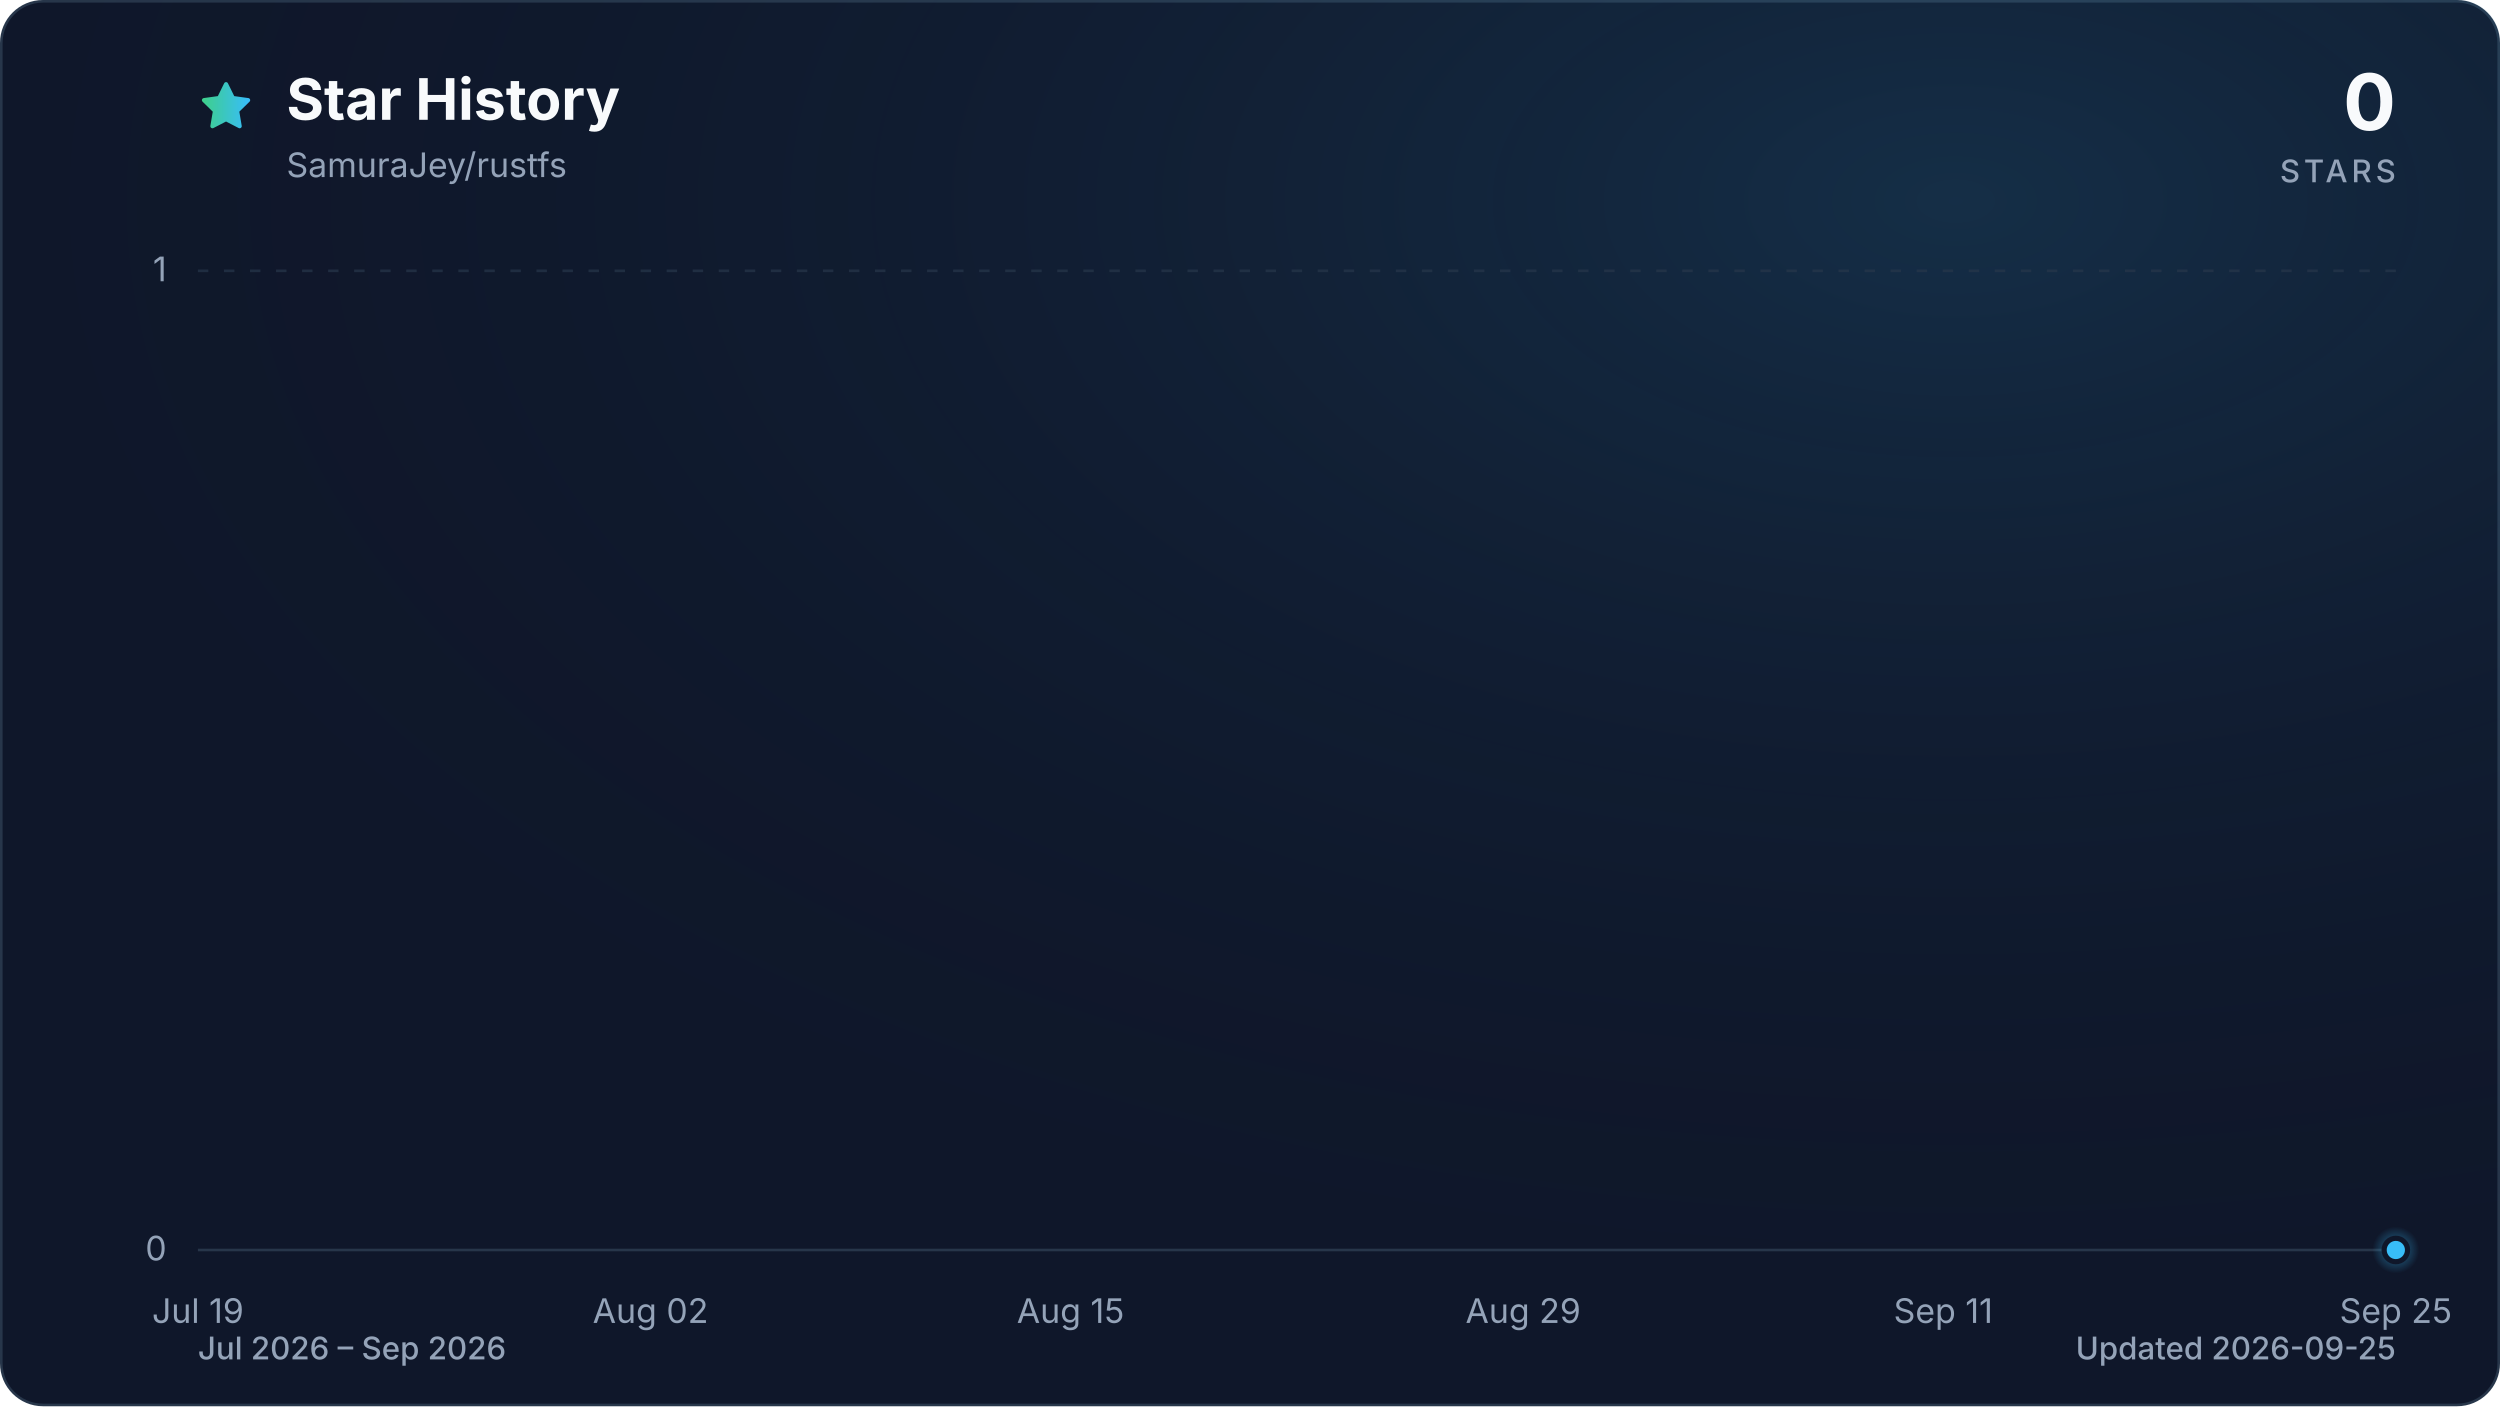
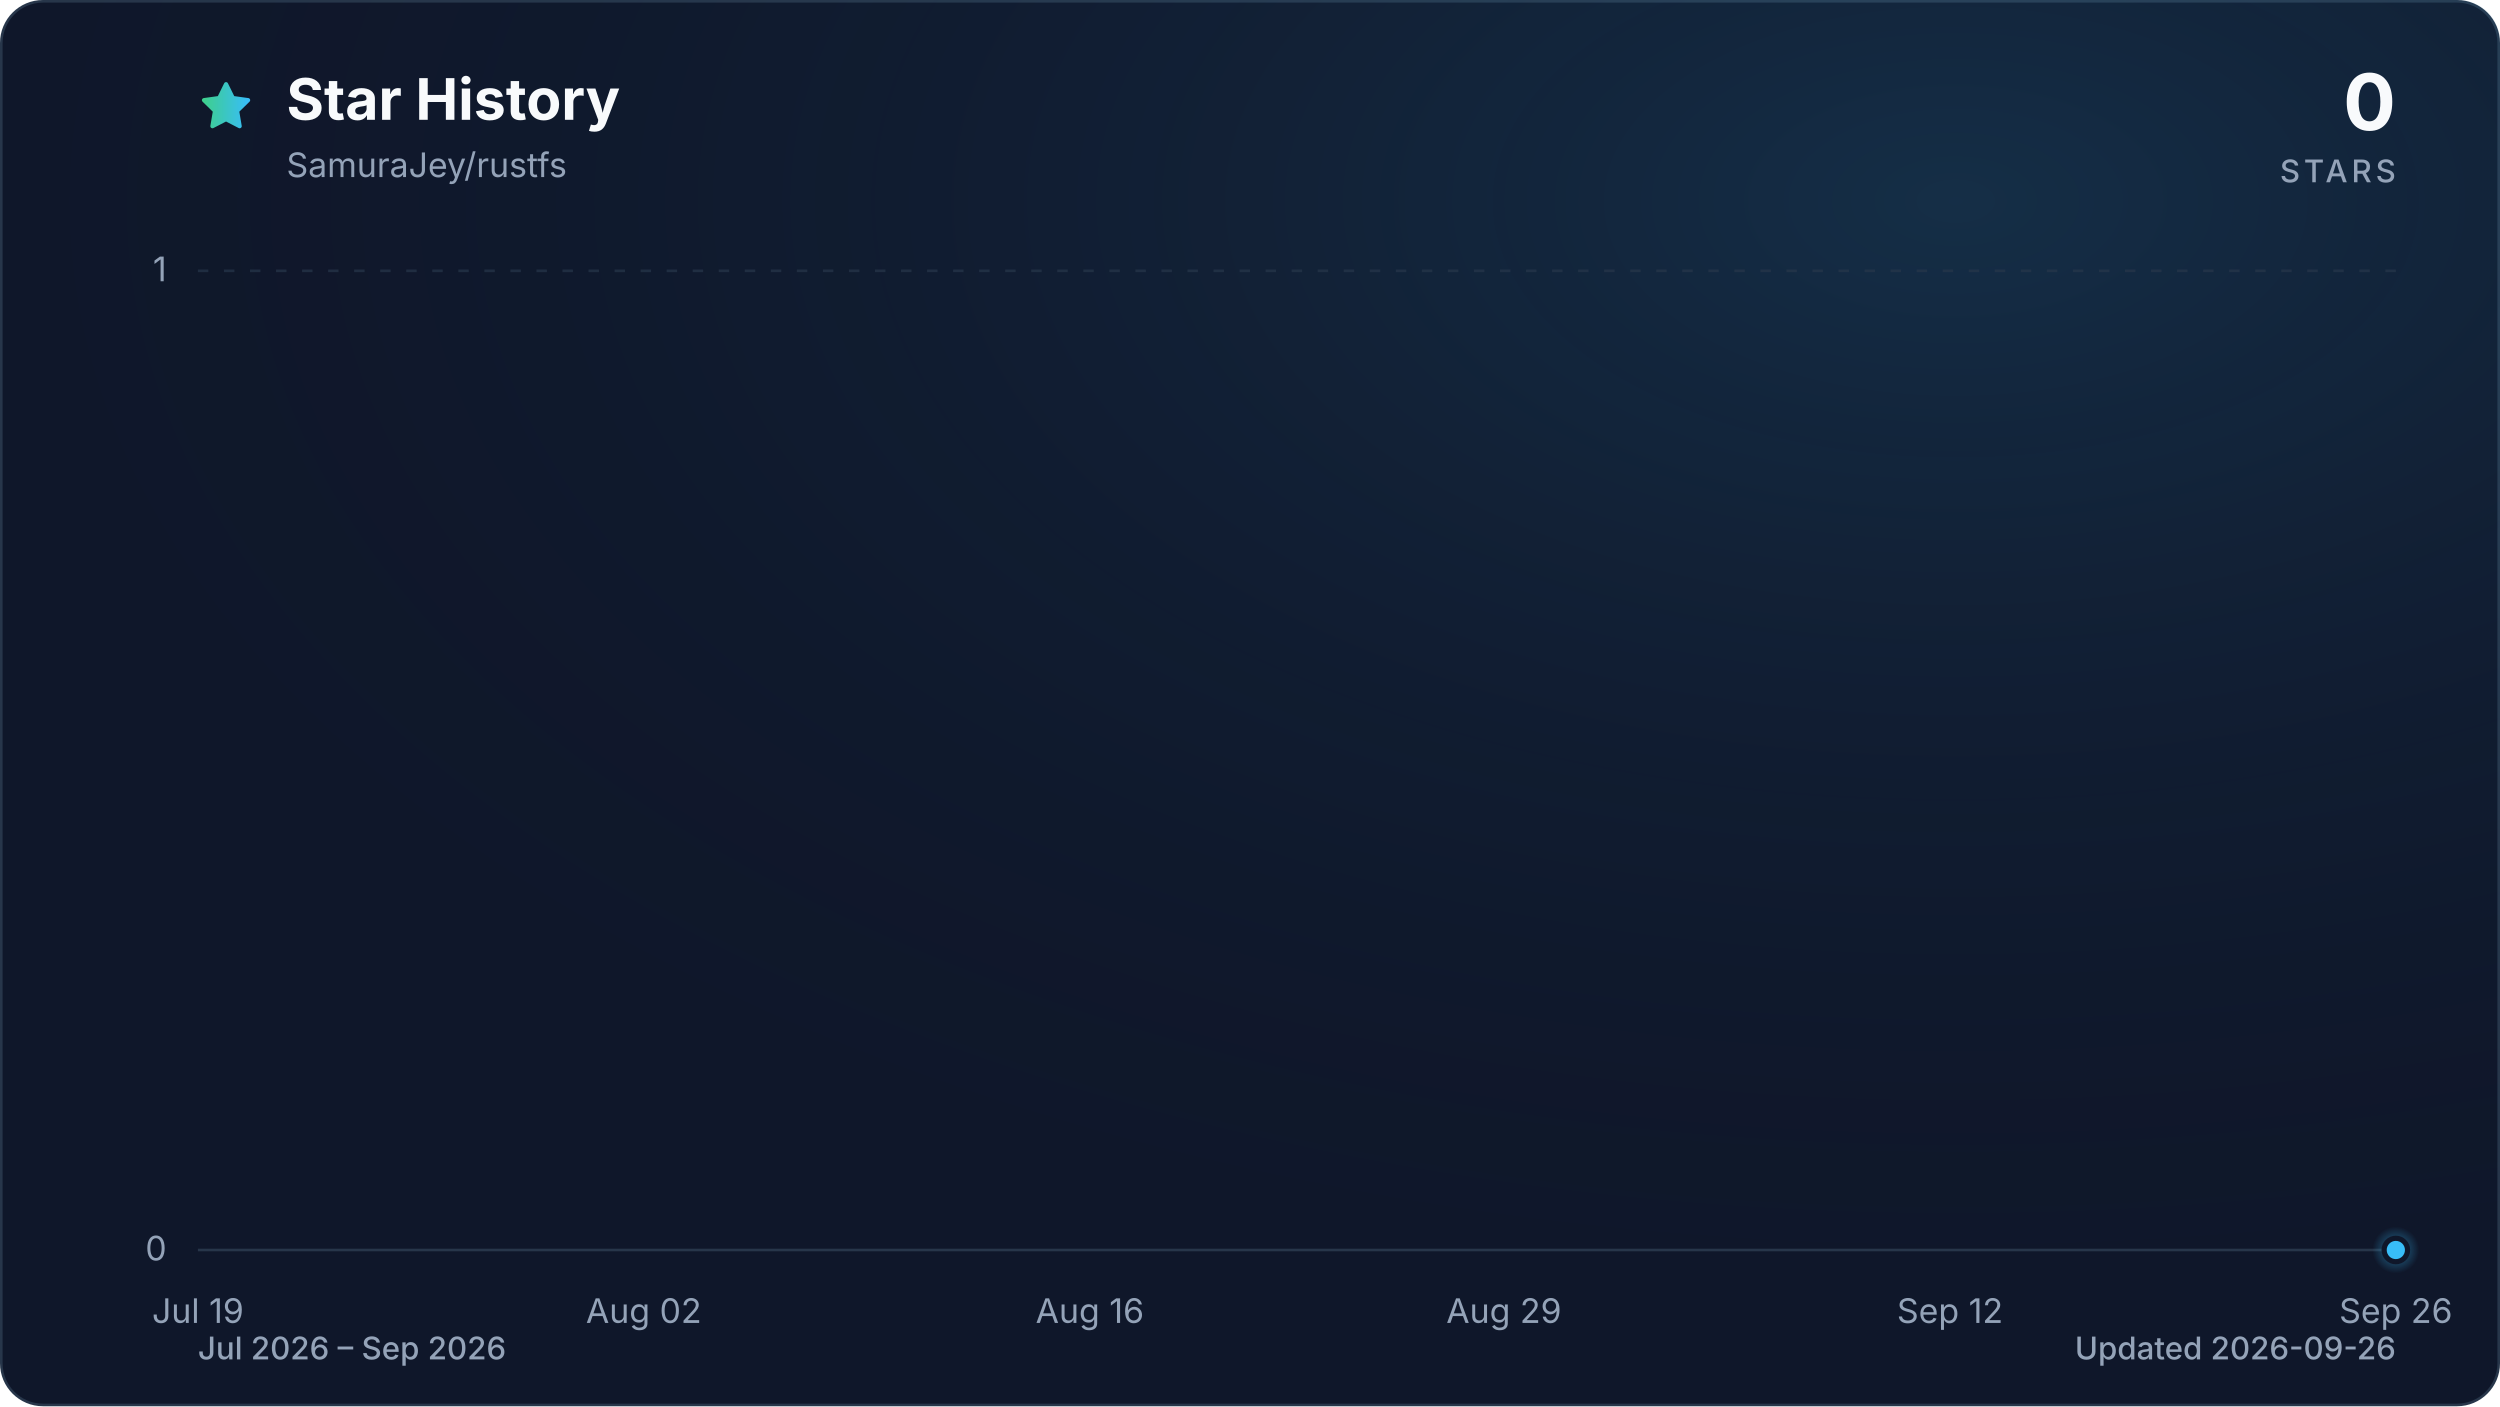
<svg xmlns="http://www.w3.org/2000/svg" viewBox="0 0 960 540" role="img" aria-labelledby="title description" data-style="gradient" data-variant="glow" data-animated="true">
  <defs>
    <linearGradient id="trend" x1="0" y1="0" x2="1" y2="0">
      <stop offset="0%" stop-color="#3ecf8e" />
      <stop offset="100%" stop-color="#38bdf8" />
    </linearGradient>
    <linearGradient id="area" x1="0" y1="0" x2="0" y2="1">
      <stop offset="0%" stop-color="#3ecf8e" stop-opacity="0.30" />
      <stop offset="55%" stop-color="#38bdf8" stop-opacity="0.10" />
      <stop offset="100%" stop-color="#38bdf8" stop-opacity="0.01" />
    </linearGradient>
    <radialGradient id="marker-halo" cx="50%" cy="50%" r="50%">
      <stop offset="0%" stop-color="#38bdf8" stop-opacity="0.55" />
      <stop offset="100%" stop-color="#38bdf8" stop-opacity="0" />
    </radialGradient>
    <radialGradient id="surface-glow" cx="78%" cy="14%" r="80%">
      <stop offset="0%" stop-color="#38bdf8" stop-opacity="0.14" />
      <stop offset="100%" stop-color="#0f172a" stop-opacity="0" />
    </radialGradient>
    <filter id="trend-glow" x="-20%" y="-20%" width="140%" height="140%">
      <feGaussianBlur stdDeviation="7" />
    </filter>
  </defs>
  <style>
.trend-enter{transform-box:fill-box;transform-origin:center;animation:trend-enter 520ms cubic-bezier(0.16,1,0.3,1)}
.marker-enter{transform-box:fill-box;transform-origin:center;animation:marker-enter 320ms cubic-bezier(0.16,1,0.3,1) 200ms both}
.marker-pulse{transform-box:fill-box;transform-origin:center;animation:marker-pulse 2.6s ease-out infinite}
@keyframes trend-enter{from{opacity:.35;transform:translateY(10px)}to{opacity:1;transform:translateY(0)}}
@keyframes marker-enter{from{opacity:0;transform:scale(.4)}to{opacity:1;transform:scale(1)}}
@keyframes marker-pulse{0%{opacity:.5;transform:scale(.7)}70%,100%{opacity:0;transform:scale(2.1)}}
@media (prefers-reduced-motion:reduce){.trend-enter,.marker-enter,.marker-pulse{animation:none!important}}
@media (prefers-reduced-motion:reduce){.marker-pulse{opacity:0}}
</style>
  <rect x="0.5" y="0.5" width="959" height="539" fill="#0f172a" stroke="#27364a" stroke-width="1" rx="16" />
  <rect width="960" height="540" fill="url(#surface-glow)" rx="16" />
  <path d="M12 2.6l2.9 5.9 6.5.9-4.7 4.6 1.1 6.5-5.8-3-5.8 3 1.1-6.5-4.7-4.6 6.5-.9L12 2.6Z" transform="translate(76 30) scale(.9)" fill="url(#trend)" stroke="url(#trend)" stroke-width="1.8" stroke-linejoin="round" aria-hidden="true" />
  <text x="110" y="46" fill="#f8fafc" font-family="ui-sans-serif, system-ui, -apple-system, BlinkMacSystemFont, 'Segoe UI', sans-serif" font-size="22" font-weight="700">Star History</text>
  <text x="110" y="68" fill="#94a3b8" font-family="ui-sans-serif, system-ui, -apple-system, BlinkMacSystemFont, 'Segoe UI', sans-serif" font-size="13">SamuraJey/rustfs</text>
  <text x="920" y="50" fill="#f8fafc" font-family="ui-sans-serif, system-ui, -apple-system, BlinkMacSystemFont, 'Segoe UI', sans-serif" font-size="30" font-weight="700" text-anchor="end">0</text>
  <text x="920" y="70" fill="#94a3b8" font-family="ui-sans-serif, system-ui, -apple-system, BlinkMacSystemFont, 'Segoe UI', sans-serif" font-size="12" font-weight="500" letter-spacing="1.5" text-anchor="end">STARS</text>
  <line x1="76" y1="480.0" x2="920" y2="480.0" stroke="#27364a" stroke-width="1" stroke-dasharray="0" opacity="1" />
  <text x="64" y="484.0" fill="#94a3b8" font-family="ui-sans-serif, system-ui, -apple-system, BlinkMacSystemFont, 'Segoe UI', sans-serif" font-size="13" text-anchor="end">0</text>
  <line x1="76" y1="104.0" x2="920" y2="104.0" stroke="#27364a" stroke-width="1" stroke-dasharray="4 6" opacity="0.7" />
  <text x="64" y="108.0" fill="#94a3b8" font-family="ui-sans-serif, system-ui, -apple-system, BlinkMacSystemFont, 'Segoe UI', sans-serif" font-size="13" text-anchor="end">1</text>
  <text x="76.0" y="508" fill="#94a3b8" font-family="ui-sans-serif, system-ui, -apple-system, BlinkMacSystemFont, 'Segoe UI', sans-serif" font-size="13" text-anchor="middle">Jul 19</text>
-   <text x="249.8" y="508" fill="#94a3b8" font-family="ui-sans-serif, system-ui, -apple-system, BlinkMacSystemFont, 'Segoe UI', sans-serif" font-size="13" text-anchor="middle">Aug 02</text>
-   <text x="411.1" y="508" fill="#94a3b8" font-family="ui-sans-serif, system-ui, -apple-system, BlinkMacSystemFont, 'Segoe UI', sans-serif" font-size="13" text-anchor="middle">Aug 15</text>
-   <text x="584.9" y="508" fill="#94a3b8" font-family="ui-sans-serif, system-ui, -apple-system, BlinkMacSystemFont, 'Segoe UI', sans-serif" font-size="13" text-anchor="middle">Aug 29</text>
-   <text x="746.2" y="508" fill="#94a3b8" font-family="ui-sans-serif, system-ui, -apple-system, BlinkMacSystemFont, 'Segoe UI', sans-serif" font-size="13" text-anchor="middle">Sep 11</text>
-   <text x="920.0" y="508" fill="#94a3b8" font-family="ui-sans-serif, system-ui, -apple-system, BlinkMacSystemFont, 'Segoe UI', sans-serif" font-size="13" text-anchor="middle">Sep 25</text>
+   <text x="247.2" y="508" fill="#94a3b8" font-family="ui-sans-serif, system-ui, -apple-system, BlinkMacSystemFont, 'Segoe UI', sans-serif" font-size="13" text-anchor="middle">Aug 02</text>
+   <text x="418.5" y="508" fill="#94a3b8" font-family="ui-sans-serif, system-ui, -apple-system, BlinkMacSystemFont, 'Segoe UI', sans-serif" font-size="13" text-anchor="middle">Aug 16</text>
+   <text x="577.5" y="508" fill="#94a3b8" font-family="ui-sans-serif, system-ui, -apple-system, BlinkMacSystemFont, 'Segoe UI', sans-serif" font-size="13" text-anchor="middle">Aug 29</text>
+   <text x="748.8" y="508" fill="#94a3b8" font-family="ui-sans-serif, system-ui, -apple-system, BlinkMacSystemFont, 'Segoe UI', sans-serif" font-size="13" text-anchor="middle">Sep 12</text>
+   <text x="920.0" y="508" fill="#94a3b8" font-family="ui-sans-serif, system-ui, -apple-system, BlinkMacSystemFont, 'Segoe UI', sans-serif" font-size="13" text-anchor="middle">Sep 26</text>
  <g class="trend-enter">
-     <path d="M 76.0 480.0 C 80.1 480.0, 84.3 480.0, 88.4 480.0 C 92.5 480.0, 96.7 480.0, 100.8 480.0 C 105.0 480.0, 109.1 480.0, 113.2 480.0 C 117.4 480.0, 121.5 480.0, 125.6 480.0 C 129.8 480.0, 133.9 480.0, 138.1 480.0 C 142.2 480.0, 146.3 480.0, 150.5 480.0 C 154.6 480.0, 158.7 480.0, 162.9 480.0 C 167.0 480.0, 171.2 480.0, 175.3 480.0 C 179.4 480.0, 183.6 480.0, 187.7 480.0 C 191.8 480.0, 196.0 480.0, 200.1 480.0 C 204.3 480.0, 208.4 480.0, 212.5 480.0 C 216.7 480.0, 220.8 480.0, 224.9 480.0 C 229.1 480.0, 233.2 480.0, 237.4 480.0 C 241.5 480.0, 245.6 480.0, 249.8 480.0 C 253.9 480.0, 258.0 480.0, 262.2 480.0 C 266.3 480.0, 270.5 480.0, 274.6 480.0 C 278.7 480.0, 282.9 480.0, 287.0 480.0 C 291.1 480.0, 295.3 480.0, 299.4 480.0 C 303.5 480.0, 307.7 480.0, 311.8 480.0 C 316.0 480.0, 320.1 480.0, 324.2 480.0 C 328.4 480.0, 332.5 480.0, 336.6 480.0 C 340.8 480.0, 344.9 480.0, 349.1 480.0 C 353.2 480.0, 357.3 480.0, 361.5 480.0 C 365.6 480.0, 369.7 480.0, 373.9 480.0 C 378.0 480.0, 382.2 480.0, 386.3 480.0 C 390.4 480.0, 394.6 480.0, 398.7 480.0 C 402.8 480.0, 407.0 480.0, 411.1 480.0 C 415.3 480.0, 419.4 480.0, 423.5 480.0 C 427.7 480.0, 431.8 480.0, 435.9 480.0 C 440.1 480.0, 444.2 480.0, 448.4 480.0 C 452.5 480.0, 456.6 480.0, 460.8 480.0 C 464.9 480.0, 469.0 480.0, 473.2 480.0 C 477.3 480.0, 481.5 480.0, 485.6 480.0 C 489.7 480.0, 493.9 480.0, 498.0 480.0 C 502.1 480.0, 506.3 480.0, 510.4 480.0 C 514.5 480.0, 518.7 480.0, 522.8 480.0 C 527.0 480.0, 531.1 480.0, 535.2 480.0 C 539.4 480.0, 543.5 480.0, 547.6 480.0 C 551.8 480.0, 555.9 480.0, 560.1 480.0 C 564.2 480.0, 568.3 480.0, 572.5 480.0 C 576.6 480.0, 580.7 480.0, 584.9 480.0 C 589.0 480.0, 593.2 480.0, 597.3 480.0 C 601.4 480.0, 605.6 480.0, 609.7 480.0 C 613.8 480.0, 618.0 480.0, 622.1 480.0 C 626.3 480.0, 630.4 480.0, 634.5 480.0 C 638.7 480.0, 642.8 480.0, 646.9 480.0 C 651.1 480.0, 655.2 480.0, 659.4 480.0 C 663.5 480.0, 667.6 480.0, 671.8 480.0 C 675.9 480.0, 680.0 480.0, 684.2 480.0 C 688.3 480.0, 692.5 480.0, 696.6 480.0 C 700.7 480.0, 704.9 480.0, 709.0 480.0 C 713.1 480.0, 717.3 480.0, 721.4 480.0 C 725.5 480.0, 729.7 480.0, 733.8 480.0 C 738.0 480.0, 742.1 480.0, 746.2 480.0 C 750.4 480.0, 754.5 480.0, 758.6 480.0 C 762.8 480.0, 766.9 480.0, 771.1 480.0 C 775.2 480.0, 779.3 480.0, 783.5 480.0 C 787.6 480.0, 791.7 480.0, 795.9 480.0 C 800.0 480.0, 804.2 480.0, 808.3 480.0 C 812.4 480.0, 816.6 480.0, 820.7 480.0 C 824.8 480.0, 829.0 480.0, 833.1 480.0 C 837.3 480.0, 841.4 480.0, 845.5 480.0 C 849.7 480.0, 853.8 480.0, 857.9 480.0 C 862.1 480.0, 866.2 480.0, 870.4 480.0 C 874.5 480.0, 878.6 480.0, 882.8 480.0 C 886.9 480.0, 891.0 480.0, 895.2 480.0 C 899.3 480.0, 903.5 480.0, 907.6 480.0 C 911.7 480.0, 915.9 480.0, 920.0 480.0 L 920.0 480.0 L 76.0 480.0 Z" fill="url(#area)" />
-     <path d="M 76.0 480.0 C 80.1 480.0, 84.3 480.0, 88.4 480.0 C 92.5 480.0, 96.7 480.0, 100.8 480.0 C 105.0 480.0, 109.1 480.0, 113.2 480.0 C 117.4 480.0, 121.5 480.0, 125.6 480.0 C 129.8 480.0, 133.9 480.0, 138.1 480.0 C 142.2 480.0, 146.3 480.0, 150.5 480.0 C 154.6 480.0, 158.7 480.0, 162.9 480.0 C 167.0 480.0, 171.2 480.0, 175.3 480.0 C 179.4 480.0, 183.6 480.0, 187.7 480.0 C 191.8 480.0, 196.0 480.0, 200.1 480.0 C 204.3 480.0, 208.4 480.0, 212.5 480.0 C 216.7 480.0, 220.8 480.0, 224.9 480.0 C 229.1 480.0, 233.2 480.0, 237.4 480.0 C 241.5 480.0, 245.6 480.0, 249.8 480.0 C 253.9 480.0, 258.0 480.0, 262.2 480.0 C 266.3 480.0, 270.5 480.0, 274.6 480.0 C 278.7 480.0, 282.9 480.0, 287.0 480.0 C 291.1 480.0, 295.3 480.0, 299.4 480.0 C 303.5 480.0, 307.7 480.0, 311.8 480.0 C 316.0 480.0, 320.1 480.0, 324.2 480.0 C 328.4 480.0, 332.5 480.0, 336.6 480.0 C 340.8 480.0, 344.9 480.0, 349.1 480.0 C 353.2 480.0, 357.3 480.0, 361.5 480.0 C 365.6 480.0, 369.7 480.0, 373.9 480.0 C 378.0 480.0, 382.2 480.0, 386.3 480.0 C 390.4 480.0, 394.6 480.0, 398.7 480.0 C 402.8 480.0, 407.0 480.0, 411.1 480.0 C 415.3 480.0, 419.4 480.0, 423.5 480.0 C 427.7 480.0, 431.8 480.0, 435.9 480.0 C 440.1 480.0, 444.2 480.0, 448.4 480.0 C 452.5 480.0, 456.6 480.0, 460.8 480.0 C 464.9 480.0, 469.0 480.0, 473.2 480.0 C 477.3 480.0, 481.5 480.0, 485.6 480.0 C 489.7 480.0, 493.9 480.0, 498.0 480.0 C 502.1 480.0, 506.3 480.0, 510.4 480.0 C 514.5 480.0, 518.7 480.0, 522.8 480.0 C 527.0 480.0, 531.1 480.0, 535.2 480.0 C 539.4 480.0, 543.5 480.0, 547.6 480.0 C 551.8 480.0, 555.9 480.0, 560.1 480.0 C 564.2 480.0, 568.3 480.0, 572.5 480.0 C 576.6 480.0, 580.7 480.0, 584.9 480.0 C 589.0 480.0, 593.2 480.0, 597.3 480.0 C 601.4 480.0, 605.6 480.0, 609.7 480.0 C 613.8 480.0, 618.0 480.0, 622.1 480.0 C 626.3 480.0, 630.4 480.0, 634.5 480.0 C 638.7 480.0, 642.8 480.0, 646.9 480.0 C 651.1 480.0, 655.2 480.0, 659.4 480.0 C 663.5 480.0, 667.6 480.0, 671.8 480.0 C 675.9 480.0, 680.0 480.0, 684.2 480.0 C 688.3 480.0, 692.5 480.0, 696.6 480.0 C 700.7 480.0, 704.9 480.0, 709.0 480.0 C 713.1 480.0, 717.3 480.0, 721.4 480.0 C 725.5 480.0, 729.7 480.0, 733.8 480.0 C 738.0 480.0, 742.1 480.0, 746.2 480.0 C 750.4 480.0, 754.5 480.0, 758.6 480.0 C 762.8 480.0, 766.9 480.0, 771.1 480.0 C 775.2 480.0, 779.3 480.0, 783.5 480.0 C 787.6 480.0, 791.7 480.0, 795.9 480.0 C 800.0 480.0, 804.2 480.0, 808.3 480.0 C 812.4 480.0, 816.6 480.0, 820.7 480.0 C 824.8 480.0, 829.0 480.0, 833.1 480.0 C 837.3 480.0, 841.4 480.0, 845.5 480.0 C 849.7 480.0, 853.8 480.0, 857.9 480.0 C 862.1 480.0, 866.2 480.0, 870.4 480.0 C 874.5 480.0, 878.6 480.0, 882.8 480.0 C 886.9 480.0, 891.0 480.0, 895.2 480.0 C 899.3 480.0, 903.5 480.0, 907.6 480.0 C 911.7 480.0, 915.9 480.0, 920.0 480.0" fill="none" stroke="url(#trend)" stroke-width="12" stroke-linecap="round" stroke-linejoin="round" opacity="0.16" filter="url(#trend-glow)" />
-     <path d="M 76.0 480.0 C 80.1 480.0, 84.3 480.0, 88.4 480.0 C 92.5 480.0, 96.7 480.0, 100.8 480.0 C 105.0 480.0, 109.1 480.0, 113.2 480.0 C 117.4 480.0, 121.5 480.0, 125.6 480.0 C 129.8 480.0, 133.9 480.0, 138.1 480.0 C 142.2 480.0, 146.3 480.0, 150.5 480.0 C 154.6 480.0, 158.7 480.0, 162.9 480.0 C 167.0 480.0, 171.2 480.0, 175.3 480.0 C 179.4 480.0, 183.6 480.0, 187.7 480.0 C 191.8 480.0, 196.0 480.0, 200.1 480.0 C 204.3 480.0, 208.4 480.0, 212.5 480.0 C 216.7 480.0, 220.8 480.0, 224.9 480.0 C 229.1 480.0, 233.2 480.0, 237.4 480.0 C 241.5 480.0, 245.6 480.0, 249.8 480.0 C 253.9 480.0, 258.0 480.0, 262.2 480.0 C 266.3 480.0, 270.5 480.0, 274.6 480.0 C 278.7 480.0, 282.9 480.0, 287.0 480.0 C 291.1 480.0, 295.3 480.0, 299.4 480.0 C 303.5 480.0, 307.7 480.0, 311.8 480.0 C 316.0 480.0, 320.1 480.0, 324.2 480.0 C 328.4 480.0, 332.5 480.0, 336.6 480.0 C 340.8 480.0, 344.9 480.0, 349.1 480.0 C 353.2 480.0, 357.3 480.0, 361.5 480.0 C 365.6 480.0, 369.7 480.0, 373.9 480.0 C 378.0 480.0, 382.2 480.0, 386.3 480.0 C 390.4 480.0, 394.6 480.0, 398.7 480.0 C 402.8 480.0, 407.0 480.0, 411.1 480.0 C 415.3 480.0, 419.4 480.0, 423.5 480.0 C 427.7 480.0, 431.8 480.0, 435.9 480.0 C 440.1 480.0, 444.2 480.0, 448.4 480.0 C 452.5 480.0, 456.6 480.0, 460.8 480.0 C 464.9 480.0, 469.0 480.0, 473.2 480.0 C 477.3 480.0, 481.5 480.0, 485.6 480.0 C 489.7 480.0, 493.9 480.0, 498.0 480.0 C 502.1 480.0, 506.3 480.0, 510.4 480.0 C 514.5 480.0, 518.7 480.0, 522.8 480.0 C 527.0 480.0, 531.1 480.0, 535.2 480.0 C 539.4 480.0, 543.5 480.0, 547.6 480.0 C 551.8 480.0, 555.9 480.0, 560.1 480.0 C 564.2 480.0, 568.3 480.0, 572.5 480.0 C 576.6 480.0, 580.7 480.0, 584.9 480.0 C 589.0 480.0, 593.2 480.0, 597.3 480.0 C 601.4 480.0, 605.6 480.0, 609.7 480.0 C 613.8 480.0, 618.0 480.0, 622.1 480.0 C 626.3 480.0, 630.4 480.0, 634.5 480.0 C 638.7 480.0, 642.8 480.0, 646.9 480.0 C 651.1 480.0, 655.2 480.0, 659.4 480.0 C 663.5 480.0, 667.6 480.0, 671.8 480.0 C 675.9 480.0, 680.0 480.0, 684.2 480.0 C 688.3 480.0, 692.5 480.0, 696.6 480.0 C 700.7 480.0, 704.9 480.0, 709.0 480.0 C 713.1 480.0, 717.3 480.0, 721.4 480.0 C 725.5 480.0, 729.7 480.0, 733.8 480.0 C 738.0 480.0, 742.1 480.0, 746.2 480.0 C 750.4 480.0, 754.5 480.0, 758.6 480.0 C 762.8 480.0, 766.9 480.0, 771.1 480.0 C 775.2 480.0, 779.3 480.0, 783.5 480.0 C 787.6 480.0, 791.7 480.0, 795.9 480.0 C 800.0 480.0, 804.2 480.0, 808.3 480.0 C 812.4 480.0, 816.6 480.0, 820.7 480.0 C 824.8 480.0, 829.0 480.0, 833.1 480.0 C 837.3 480.0, 841.4 480.0, 845.5 480.0 C 849.7 480.0, 853.8 480.0, 857.9 480.0 C 862.1 480.0, 866.2 480.0, 870.4 480.0 C 874.5 480.0, 878.6 480.0, 882.8 480.0 C 886.9 480.0, 891.0 480.0, 895.2 480.0 C 899.3 480.0, 903.5 480.0, 907.6 480.0 C 911.7 480.0, 915.9 480.0, 920.0 480.0" fill="none" stroke="url(#trend)" stroke-width="3" stroke-linecap="round" stroke-linejoin="round" />
+     <path d="M 76.0 480.0 C 80.1 480.0, 84.2 480.0, 88.2 480.0 C 92.3 480.0, 96.4 480.0, 100.5 480.0 C 104.5 480.0, 108.6 480.0, 112.7 480.0 C 116.8 480.0, 120.9 480.0, 124.9 480.0 C 129.0 480.0, 133.1 480.0, 137.2 480.0 C 141.2 480.0, 145.3 480.0, 149.4 480.0 C 153.5 480.0, 157.5 480.0, 161.6 480.0 C 165.7 480.0, 169.8 480.0, 173.9 480.0 C 177.9 480.0, 182.0 480.0, 186.1 480.0 C 190.2 480.0, 194.2 480.0, 198.3 480.0 C 202.4 480.0, 206.5 480.0, 210.6 480.0 C 214.6 480.0, 218.7 480.0, 222.8 480.0 C 226.9 480.0, 230.9 480.0, 235.0 480.0 C 239.1 480.0, 243.2 480.0, 247.2 480.0 C 251.3 480.0, 255.4 480.0, 259.5 480.0 C 263.6 480.0, 267.6 480.0, 271.7 480.0 C 275.8 480.0, 279.9 480.0, 283.9 480.0 C 288.0 480.0, 292.1 480.0, 296.2 480.0 C 300.3 480.0, 304.3 480.0, 308.4 480.0 C 312.5 480.0, 316.6 480.0, 320.6 480.0 C 324.7 480.0, 328.8 480.0, 332.9 480.0 C 336.9 480.0, 341.0 480.0, 345.1 480.0 C 349.2 480.0, 353.3 480.0, 357.3 480.0 C 361.4 480.0, 365.5 480.0, 369.6 480.0 C 373.6 480.0, 377.7 480.0, 381.8 480.0 C 385.9 480.0, 390.0 480.0, 394.0 480.0 C 398.1 480.0, 402.2 480.0, 406.3 480.0 C 410.3 480.0, 414.4 480.0, 418.5 480.0 C 422.6 480.0, 426.6 480.0, 430.7 480.0 C 434.8 480.0, 438.9 480.0, 443.0 480.0 C 447.0 480.0, 451.1 480.0, 455.2 480.0 C 459.3 480.0, 463.3 480.0, 467.4 480.0 C 471.5 480.0, 475.6 480.0, 479.7 480.0 C 483.7 480.0, 487.8 480.0, 491.9 480.0 C 496.0 480.0, 500.0 480.0, 504.1 480.0 C 508.2 480.0, 512.3 480.0, 516.3 480.0 C 520.4 480.0, 524.5 480.0, 528.6 480.0 C 532.7 480.0, 536.7 480.0, 540.8 480.0 C 544.9 480.0, 549.0 480.0, 553.0 480.0 C 557.1 480.0, 561.2 480.0, 565.3 480.0 C 569.4 480.0, 573.4 480.0, 577.5 480.0 C 581.6 480.0, 585.7 480.0, 589.7 480.0 C 593.8 480.0, 597.9 480.0, 602.0 480.0 C 606.0 480.0, 610.1 480.0, 614.2 480.0 C 618.3 480.0, 622.4 480.0, 626.4 480.0 C 630.5 480.0, 634.6 480.0, 638.7 480.0 C 642.7 480.0, 646.8 480.0, 650.9 480.0 C 655.0 480.0, 659.1 480.0, 663.1 480.0 C 667.2 480.0, 671.3 480.0, 675.4 480.0 C 679.4 480.0, 683.5 480.0, 687.6 480.0 C 691.7 480.0, 695.7 480.0, 699.8 480.0 C 703.9 480.0, 708.0 480.0, 712.1 480.0 C 716.1 480.0, 720.2 480.0, 724.3 480.0 C 728.4 480.0, 732.4 480.0, 736.5 480.0 C 740.6 480.0, 744.7 480.0, 748.8 480.0 C 752.8 480.0, 756.9 480.0, 761.0 480.0 C 765.1 480.0, 769.1 480.0, 773.2 480.0 C 777.3 480.0, 781.4 480.0, 785.4 480.0 C 789.5 480.0, 793.6 480.0, 797.7 480.0 C 801.8 480.0, 805.8 480.0, 809.9 480.0 C 814.0 480.0, 818.1 480.0, 822.1 480.0 C 826.2 480.0, 830.3 480.0, 834.4 480.0 C 838.5 480.0, 842.5 480.0, 846.6 480.0 C 850.7 480.0, 854.8 480.0, 858.8 480.0 C 862.9 480.0, 867.0 480.0, 871.1 480.0 C 875.1 480.0, 879.2 480.0, 883.3 480.0 C 887.4 480.0, 891.5 480.0, 895.5 480.0 C 899.6 480.0, 903.7 480.0, 907.8 480.0 C 911.8 480.0, 915.9 480.0, 920.0 480.0 L 920.0 480.0 L 76.0 480.0 Z" fill="url(#area)" />
+     <path d="M 76.0 480.0 C 80.1 480.0, 84.2 480.0, 88.2 480.0 C 92.3 480.0, 96.4 480.0, 100.5 480.0 C 104.5 480.0, 108.6 480.0, 112.7 480.0 C 116.8 480.0, 120.9 480.0, 124.9 480.0 C 129.0 480.0, 133.1 480.0, 137.2 480.0 C 141.2 480.0, 145.3 480.0, 149.4 480.0 C 153.5 480.0, 157.5 480.0, 161.6 480.0 C 165.7 480.0, 169.8 480.0, 173.9 480.0 C 177.9 480.0, 182.0 480.0, 186.1 480.0 C 190.2 480.0, 194.2 480.0, 198.3 480.0 C 202.4 480.0, 206.5 480.0, 210.6 480.0 C 214.6 480.0, 218.7 480.0, 222.8 480.0 C 226.9 480.0, 230.9 480.0, 235.0 480.0 C 239.1 480.0, 243.2 480.0, 247.2 480.0 C 251.3 480.0, 255.4 480.0, 259.5 480.0 C 263.6 480.0, 267.6 480.0, 271.7 480.0 C 275.8 480.0, 279.9 480.0, 283.9 480.0 C 288.0 480.0, 292.1 480.0, 296.2 480.0 C 300.3 480.0, 304.3 480.0, 308.4 480.0 C 312.5 480.0, 316.6 480.0, 320.6 480.0 C 324.7 480.0, 328.8 480.0, 332.9 480.0 C 336.9 480.0, 341.0 480.0, 345.1 480.0 C 349.2 480.0, 353.3 480.0, 357.3 480.0 C 361.4 480.0, 365.5 480.0, 369.6 480.0 C 373.6 480.0, 377.7 480.0, 381.8 480.0 C 385.9 480.0, 390.0 480.0, 394.0 480.0 C 398.1 480.0, 402.2 480.0, 406.3 480.0 C 410.3 480.0, 414.4 480.0, 418.5 480.0 C 422.6 480.0, 426.6 480.0, 430.7 480.0 C 434.8 480.0, 438.9 480.0, 443.0 480.0 C 447.0 480.0, 451.1 480.0, 455.2 480.0 C 459.3 480.0, 463.3 480.0, 467.4 480.0 C 471.5 480.0, 475.6 480.0, 479.7 480.0 C 483.7 480.0, 487.8 480.0, 491.9 480.0 C 496.0 480.0, 500.0 480.0, 504.1 480.0 C 508.2 480.0, 512.3 480.0, 516.3 480.0 C 520.4 480.0, 524.5 480.0, 528.6 480.0 C 532.7 480.0, 536.7 480.0, 540.8 480.0 C 544.9 480.0, 549.0 480.0, 553.0 480.0 C 557.1 480.0, 561.2 480.0, 565.3 480.0 C 569.4 480.0, 573.4 480.0, 577.5 480.0 C 581.6 480.0, 585.7 480.0, 589.7 480.0 C 593.8 480.0, 597.9 480.0, 602.0 480.0 C 606.0 480.0, 610.1 480.0, 614.2 480.0 C 618.3 480.0, 622.4 480.0, 626.4 480.0 C 630.5 480.0, 634.6 480.0, 638.7 480.0 C 642.7 480.0, 646.8 480.0, 650.9 480.0 C 655.0 480.0, 659.1 480.0, 663.1 480.0 C 667.2 480.0, 671.3 480.0, 675.4 480.0 C 679.4 480.0, 683.5 480.0, 687.6 480.0 C 691.7 480.0, 695.7 480.0, 699.8 480.0 C 703.9 480.0, 708.0 480.0, 712.1 480.0 C 716.1 480.0, 720.2 480.0, 724.3 480.0 C 728.4 480.0, 732.4 480.0, 736.5 480.0 C 740.6 480.0, 744.7 480.0, 748.8 480.0 C 752.8 480.0, 756.9 480.0, 761.0 480.0 C 765.1 480.0, 769.1 480.0, 773.2 480.0 C 777.3 480.0, 781.4 480.0, 785.4 480.0 C 789.5 480.0, 793.6 480.0, 797.7 480.0 C 801.8 480.0, 805.8 480.0, 809.9 480.0 C 814.0 480.0, 818.1 480.0, 822.1 480.0 C 826.2 480.0, 830.3 480.0, 834.4 480.0 C 838.5 480.0, 842.5 480.0, 846.6 480.0 C 850.7 480.0, 854.8 480.0, 858.8 480.0 C 862.9 480.0, 867.0 480.0, 871.1 480.0 C 875.1 480.0, 879.2 480.0, 883.3 480.0 C 887.4 480.0, 891.5 480.0, 895.5 480.0 C 899.6 480.0, 903.7 480.0, 907.8 480.0 C 911.8 480.0, 915.9 480.0, 920.0 480.0" fill="none" stroke="url(#trend)" stroke-width="12" stroke-linecap="round" stroke-linejoin="round" opacity="0.16" filter="url(#trend-glow)" />
+     <path d="M 76.0 480.0 C 80.1 480.0, 84.2 480.0, 88.2 480.0 C 92.3 480.0, 96.4 480.0, 100.5 480.0 C 104.5 480.0, 108.6 480.0, 112.7 480.0 C 116.8 480.0, 120.9 480.0, 124.9 480.0 C 129.0 480.0, 133.1 480.0, 137.2 480.0 C 141.2 480.0, 145.3 480.0, 149.4 480.0 C 153.5 480.0, 157.5 480.0, 161.6 480.0 C 165.7 480.0, 169.8 480.0, 173.9 480.0 C 177.9 480.0, 182.0 480.0, 186.1 480.0 C 190.2 480.0, 194.2 480.0, 198.3 480.0 C 202.4 480.0, 206.5 480.0, 210.6 480.0 C 214.6 480.0, 218.7 480.0, 222.8 480.0 C 226.9 480.0, 230.9 480.0, 235.0 480.0 C 239.1 480.0, 243.2 480.0, 247.2 480.0 C 251.3 480.0, 255.4 480.0, 259.5 480.0 C 263.6 480.0, 267.6 480.0, 271.7 480.0 C 275.8 480.0, 279.9 480.0, 283.9 480.0 C 288.0 480.0, 292.1 480.0, 296.2 480.0 C 300.3 480.0, 304.3 480.0, 308.4 480.0 C 312.5 480.0, 316.6 480.0, 320.6 480.0 C 324.7 480.0, 328.8 480.0, 332.9 480.0 C 336.9 480.0, 341.0 480.0, 345.1 480.0 C 349.2 480.0, 353.3 480.0, 357.3 480.0 C 361.4 480.0, 365.5 480.0, 369.6 480.0 C 373.6 480.0, 377.7 480.0, 381.8 480.0 C 385.9 480.0, 390.0 480.0, 394.0 480.0 C 398.1 480.0, 402.2 480.0, 406.3 480.0 C 410.3 480.0, 414.4 480.0, 418.5 480.0 C 422.6 480.0, 426.6 480.0, 430.7 480.0 C 434.8 480.0, 438.9 480.0, 443.0 480.0 C 447.0 480.0, 451.1 480.0, 455.2 480.0 C 459.3 480.0, 463.3 480.0, 467.4 480.0 C 471.5 480.0, 475.6 480.0, 479.7 480.0 C 483.7 480.0, 487.8 480.0, 491.9 480.0 C 496.0 480.0, 500.0 480.0, 504.1 480.0 C 508.2 480.0, 512.3 480.0, 516.3 480.0 C 520.4 480.0, 524.5 480.0, 528.6 480.0 C 532.7 480.0, 536.7 480.0, 540.8 480.0 C 544.9 480.0, 549.0 480.0, 553.0 480.0 C 557.1 480.0, 561.2 480.0, 565.3 480.0 C 569.4 480.0, 573.4 480.0, 577.5 480.0 C 581.6 480.0, 585.7 480.0, 589.7 480.0 C 593.8 480.0, 597.9 480.0, 602.0 480.0 C 606.0 480.0, 610.1 480.0, 614.2 480.0 C 618.3 480.0, 622.4 480.0, 626.4 480.0 C 630.5 480.0, 634.6 480.0, 638.7 480.0 C 642.7 480.0, 646.8 480.0, 650.9 480.0 C 655.0 480.0, 659.1 480.0, 663.1 480.0 C 667.2 480.0, 671.3 480.0, 675.4 480.0 C 679.4 480.0, 683.5 480.0, 687.6 480.0 C 691.7 480.0, 695.7 480.0, 699.8 480.0 C 703.9 480.0, 708.0 480.0, 712.1 480.0 C 716.1 480.0, 720.2 480.0, 724.3 480.0 C 728.4 480.0, 732.4 480.0, 736.5 480.0 C 740.6 480.0, 744.7 480.0, 748.8 480.0 C 752.8 480.0, 756.9 480.0, 761.0 480.0 C 765.1 480.0, 769.1 480.0, 773.2 480.0 C 777.3 480.0, 781.4 480.0, 785.4 480.0 C 789.5 480.0, 793.6 480.0, 797.7 480.0 C 801.8 480.0, 805.8 480.0, 809.9 480.0 C 814.0 480.0, 818.1 480.0, 822.1 480.0 C 826.2 480.0, 830.3 480.0, 834.4 480.0 C 838.5 480.0, 842.5 480.0, 846.6 480.0 C 850.7 480.0, 854.8 480.0, 858.8 480.0 C 862.9 480.0, 867.0 480.0, 871.1 480.0 C 875.1 480.0, 879.2 480.0, 883.3 480.0 C 887.4 480.0, 891.5 480.0, 895.5 480.0 C 899.6 480.0, 903.7 480.0, 907.8 480.0 C 911.8 480.0, 915.9 480.0, 920.0 480.0" fill="none" stroke="url(#trend)" stroke-width="3" stroke-linecap="round" stroke-linejoin="round" />
  </g>
  <g class="marker-enter">
    <circle class="marker-pulse" cx="920.0" cy="480.0" r="9" fill="url(#marker-halo)" />
    <circle cx="920.0" cy="480.0" r="4.5" fill="#38bdf8" stroke="#0f172a" stroke-width="2" />
  </g>
  <text x="76" y="522" fill="#94a3b8" font-family="ui-sans-serif, system-ui, -apple-system, BlinkMacSystemFont, 'Segoe UI', sans-serif" font-size="12" font-weight="500">Jul 2026 – Sep 2026</text>
-   <text x="920" y="522" fill="#94a3b8" font-family="ui-sans-serif, system-ui, -apple-system, BlinkMacSystemFont, 'Segoe UI', sans-serif" font-size="12" font-weight="500" text-anchor="end">Updated 2026-09-25</text>
+   <text x="920" y="522" fill="#94a3b8" font-family="ui-sans-serif, system-ui, -apple-system, BlinkMacSystemFont, 'Segoe UI', sans-serif" font-size="12" font-weight="500" text-anchor="end">Updated 2026-09-26</text>
</svg>
